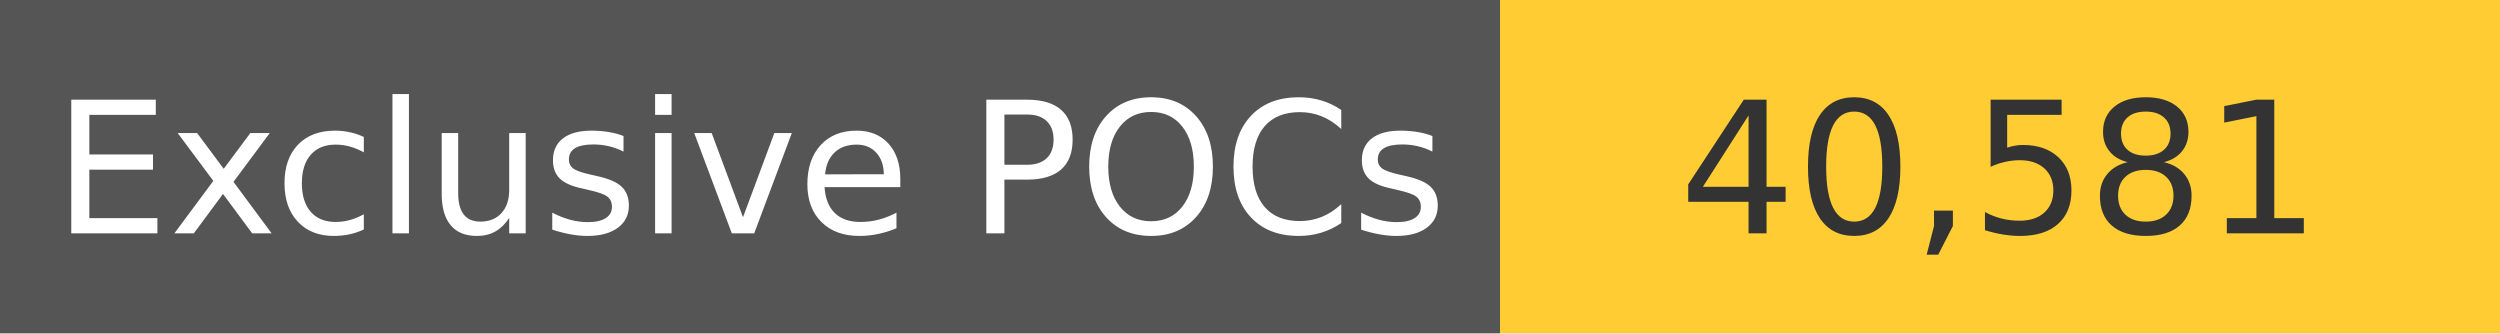
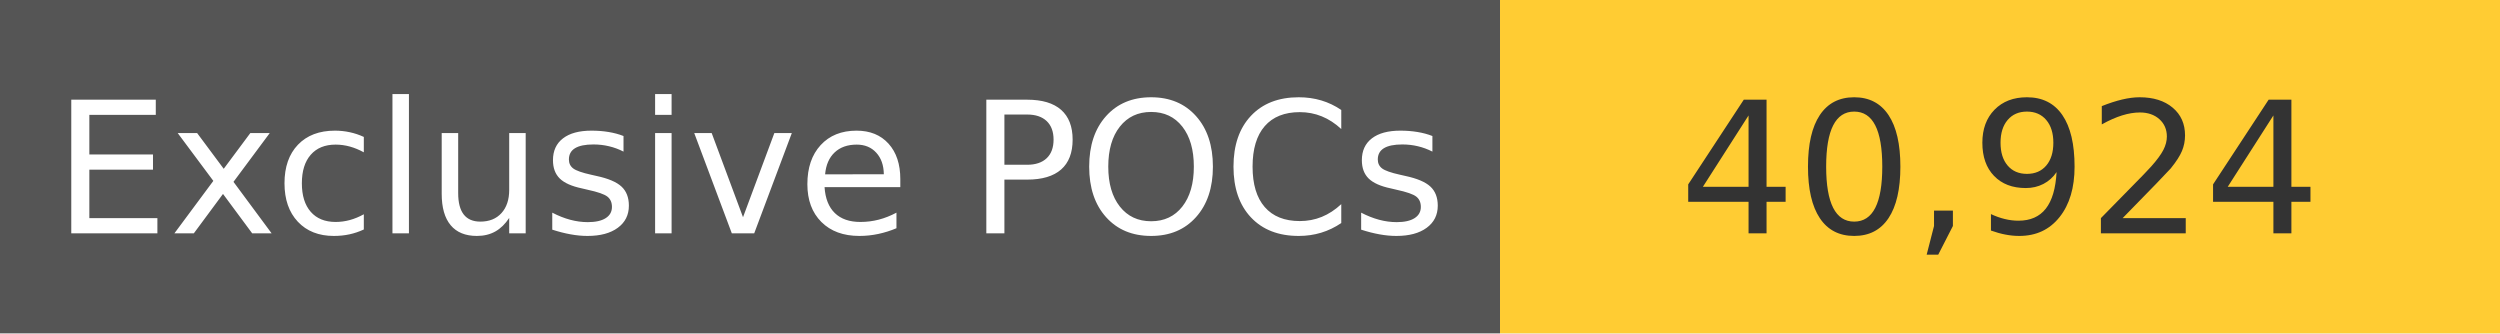
<svg xmlns="http://www.w3.org/2000/svg" width="150" height="20" role="img">
  <linearGradient id="s" x2="0" y2="100%">
    <stop offset="0" stop-color="#bbb" stop-opacity=".1" />
    <stop offset="1" stop-opacity=".1" />
  </linearGradient>
  <g>
    <rect width="90" height="20" fill="#555" />
    <rect x="90" width="267" height="20" fill="#ffcc33" />
  </g>
  <g fill="#fff" text-anchor="middle" font-family="Verdana,Geneva,DejaVu Sans,sans-serif" text-rendering="geometricPrecision" font-size="110">
    <text x="450" y="140" transform="scale(.1)" fill="#fff">
            Exclusive POCs
        </text>
    <text x="1200" y="140" transform="scale(.1)" fill="#333">
-             40,581
+             40,924
        </text>
  </g>
</svg>
